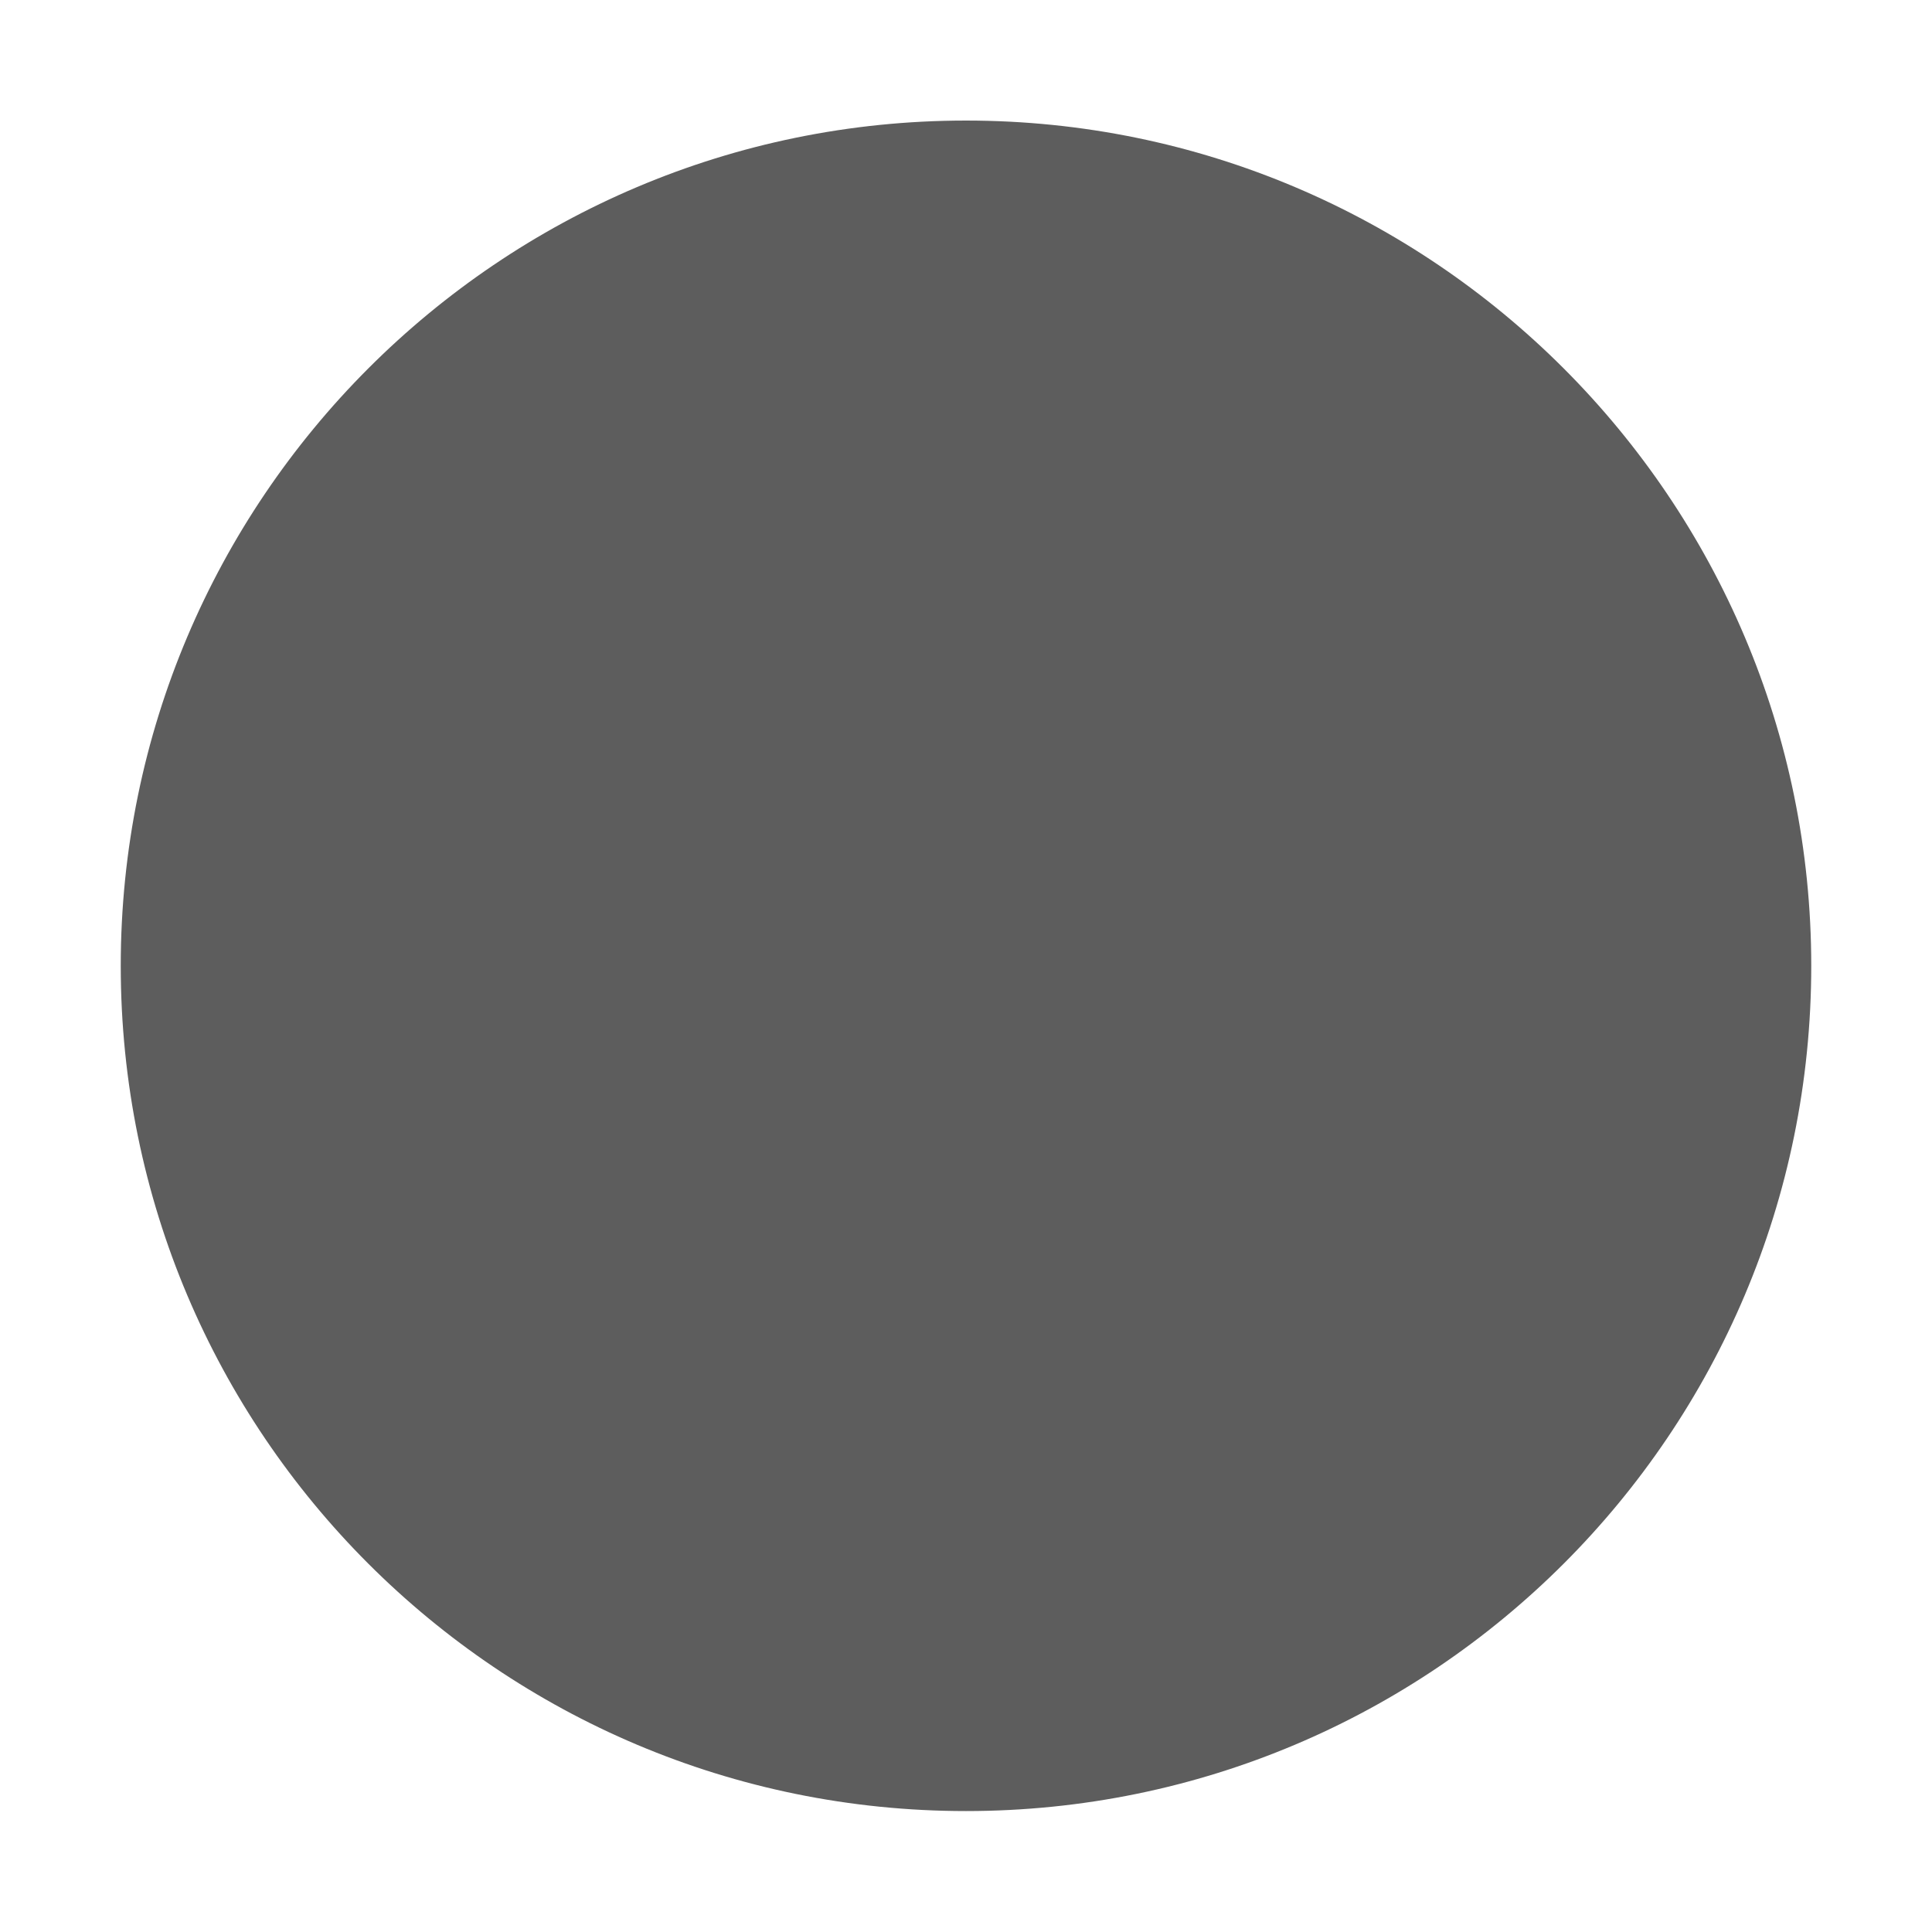
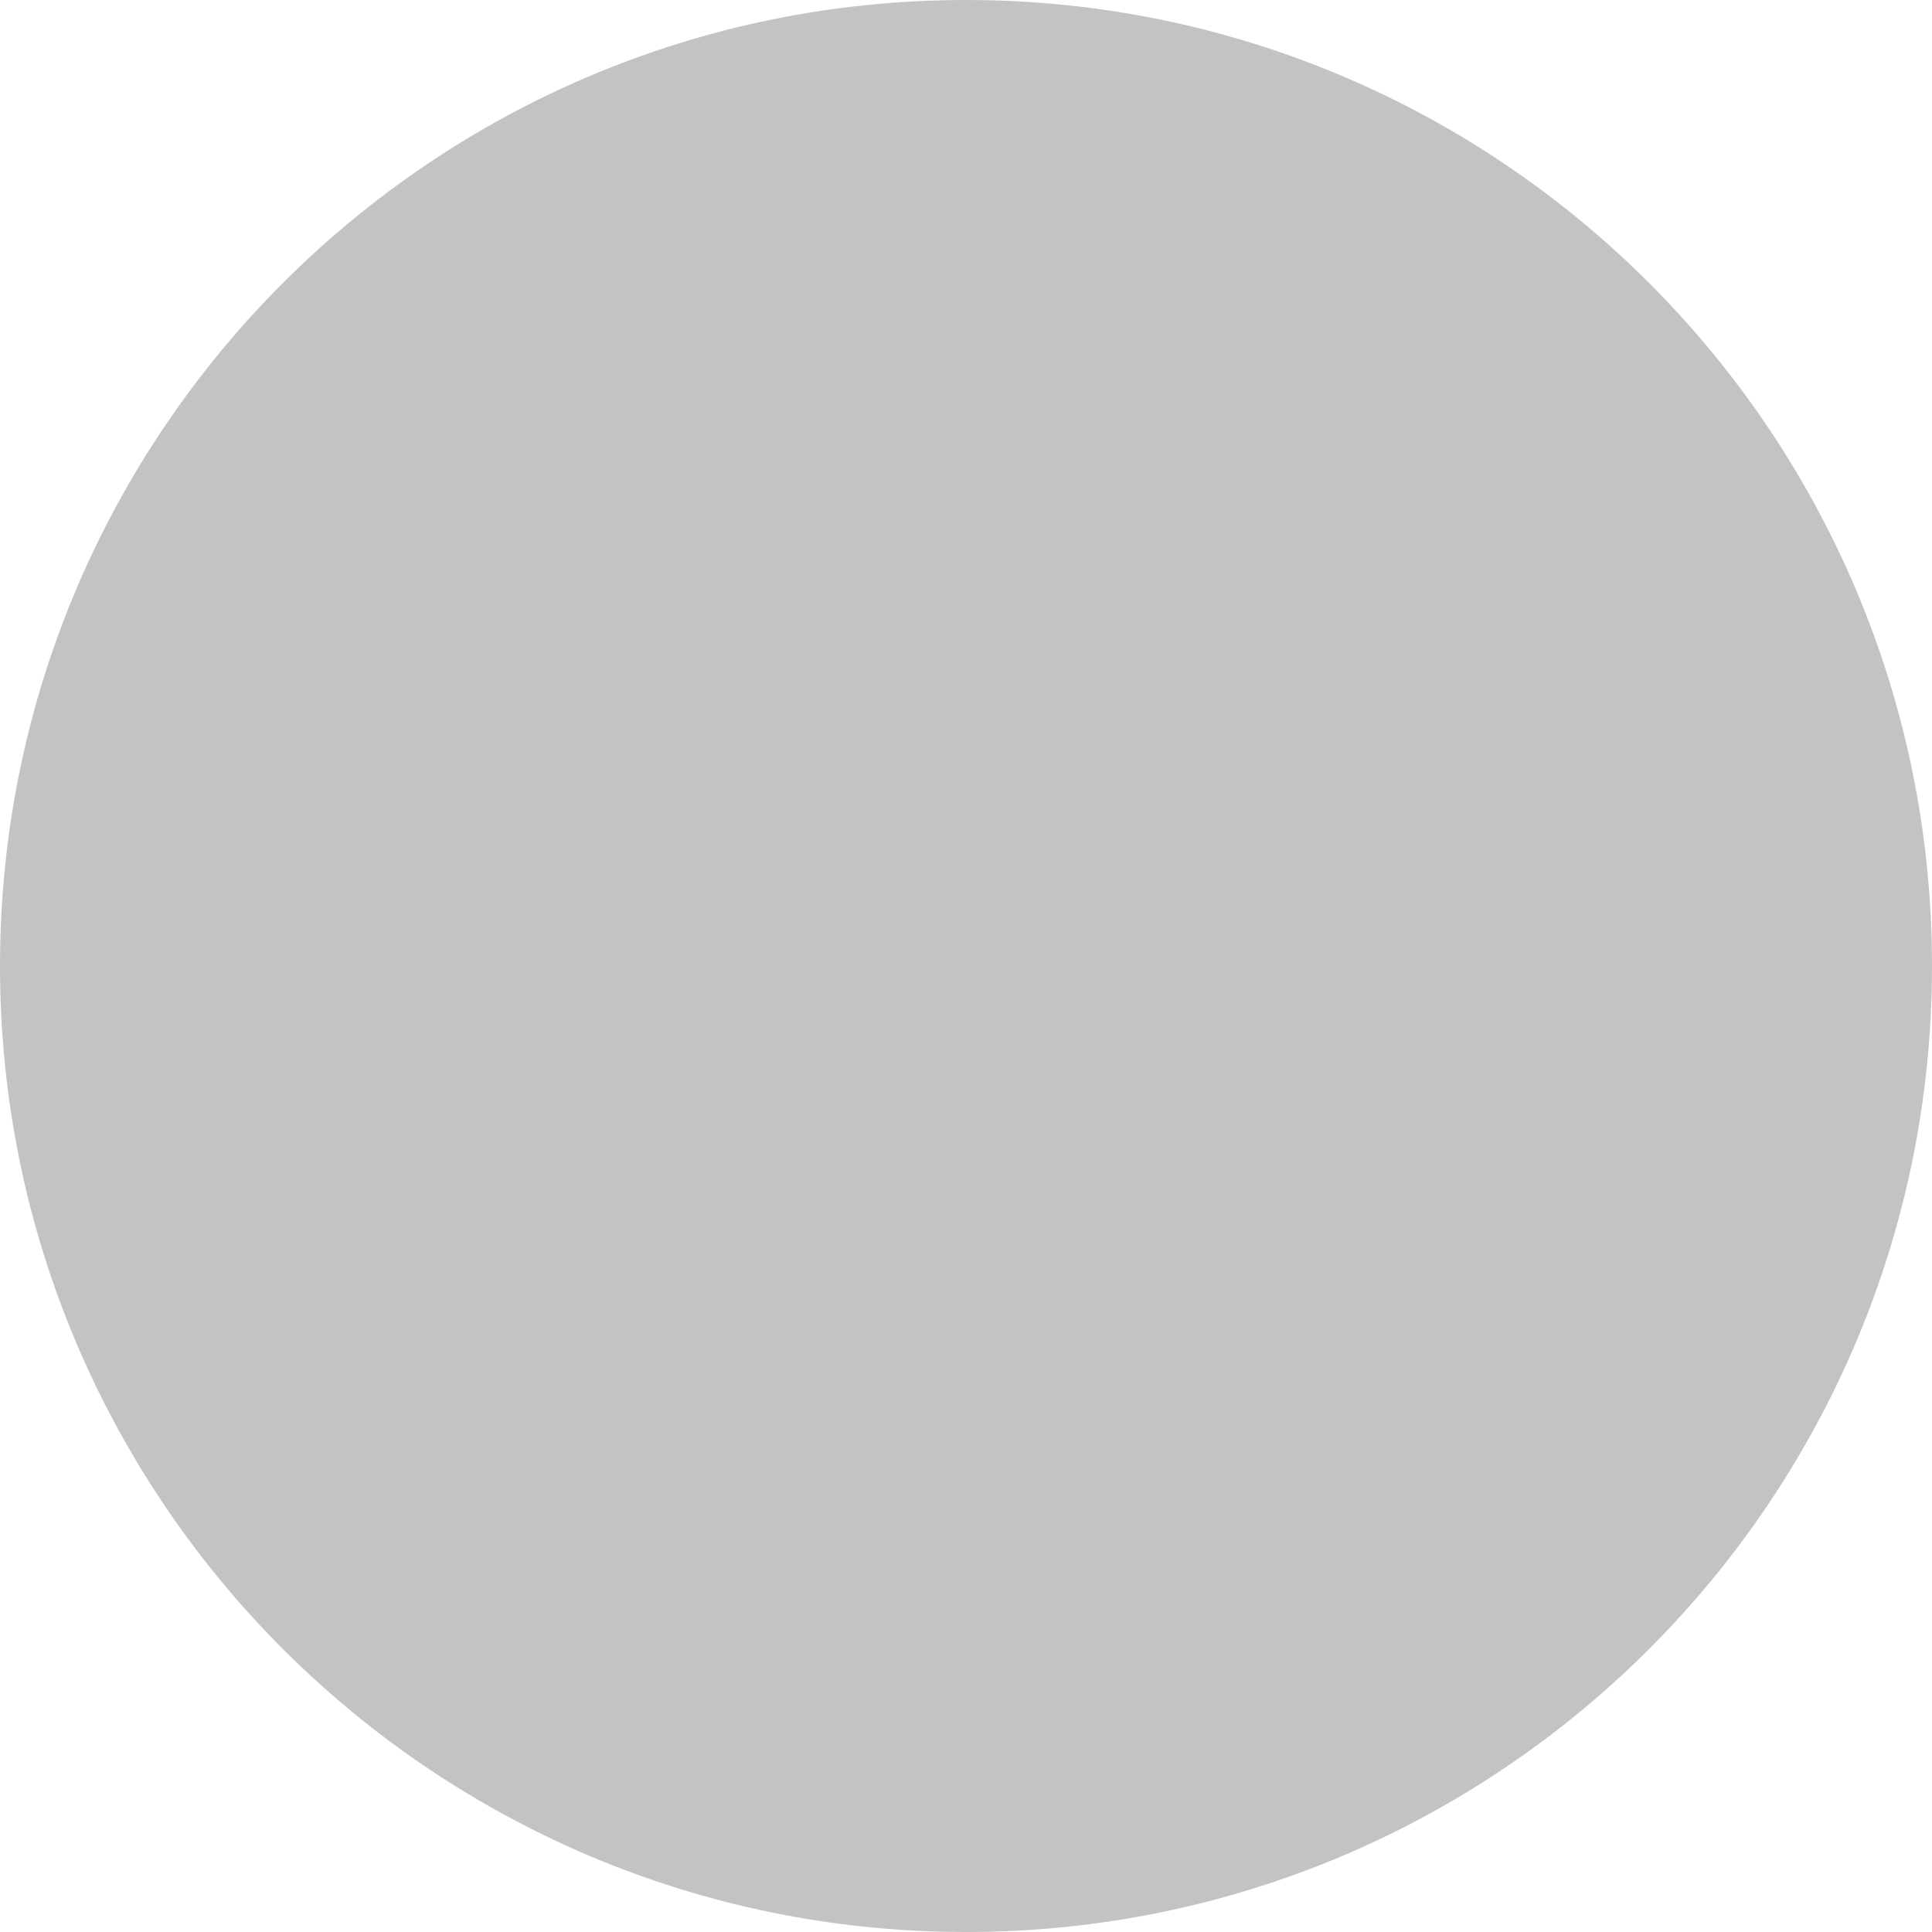
<svg xmlns="http://www.w3.org/2000/svg" viewBox="0 0 50 50" version="1.2" baseProfile="tiny">
  <defs>
</defs>
  <g fill="none" stroke="black" stroke-width="1" fill-rule="evenodd" stroke-linecap="square" stroke-linejoin="bevel">
-     <g fill="#000000" fill-opacity="1" stroke="none" transform="matrix(3.125,0,0,3.125,-978.125,839.493)" font-family="Noto Sans" font-size="10" font-weight="400" font-style="normal" opacity="0">
-       <rect x="313" y="-268.638" width="16" height="16" />
+     <g fill="#888888" fill-opacity="1" stroke="none" transform="matrix(3.125,0,0,3.125,-4043.75,-771.875)" font-family="Noto Sans" font-size="10" font-weight="400" font-style="normal" opacity="0.5">
+       <circle cx="1302" cy="255" r="8" />
    </g>
-     <g fill="#5d5d5d" fill-opacity="1" stroke="none" transform="matrix(3.125,0,0,3.125,-12.5,-3226.13)" font-family="Noto Sans" font-size="10" font-weight="400" font-style="normal">
-       <path vector-effect="none" fill-rule="evenodd" d="M12,1047.36 C15.866,1047.36 19,1044.23 19,1040.36 C19,1036.5 15.866,1033.36 12,1033.36 C8.134,1033.36 5,1036.5 5,1040.36 C5,1044.23 8.134,1047.36 12,1047.36 " />
+     <g fill="none" stroke="none" transform="matrix(3.125,0,0,3.125,-1603.13,580.118)" font-family="Noto Sans" font-size="10" font-weight="400" font-style="normal">
+       <rect x="513" y="-185.638" width="16" height="16" />
    </g>
    <g fill="none" stroke="#000000" stroke-opacity="1" stroke-width="1" stroke-linecap="square" stroke-linejoin="bevel" transform="matrix(1,0,0,1,0,0)" font-family="Noto Sans" font-size="10" font-weight="400" font-style="normal">
</g>
  </g>
</svg>
